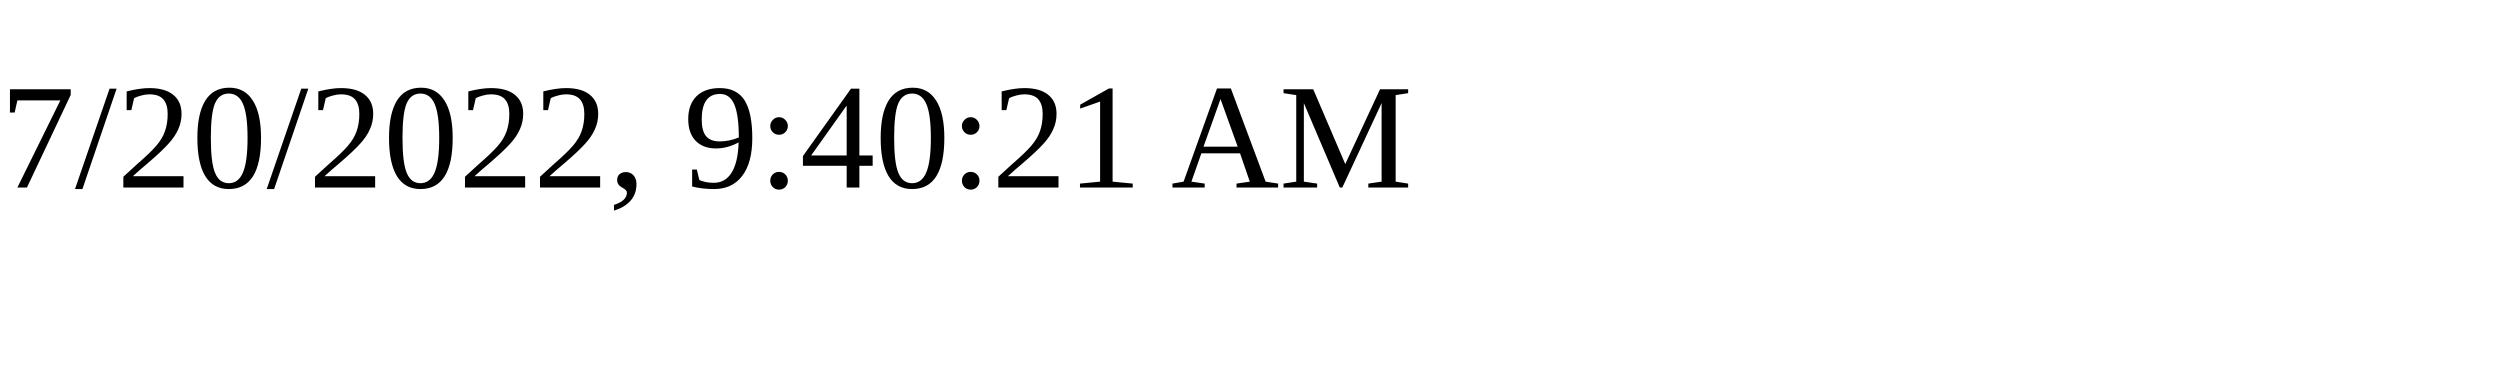
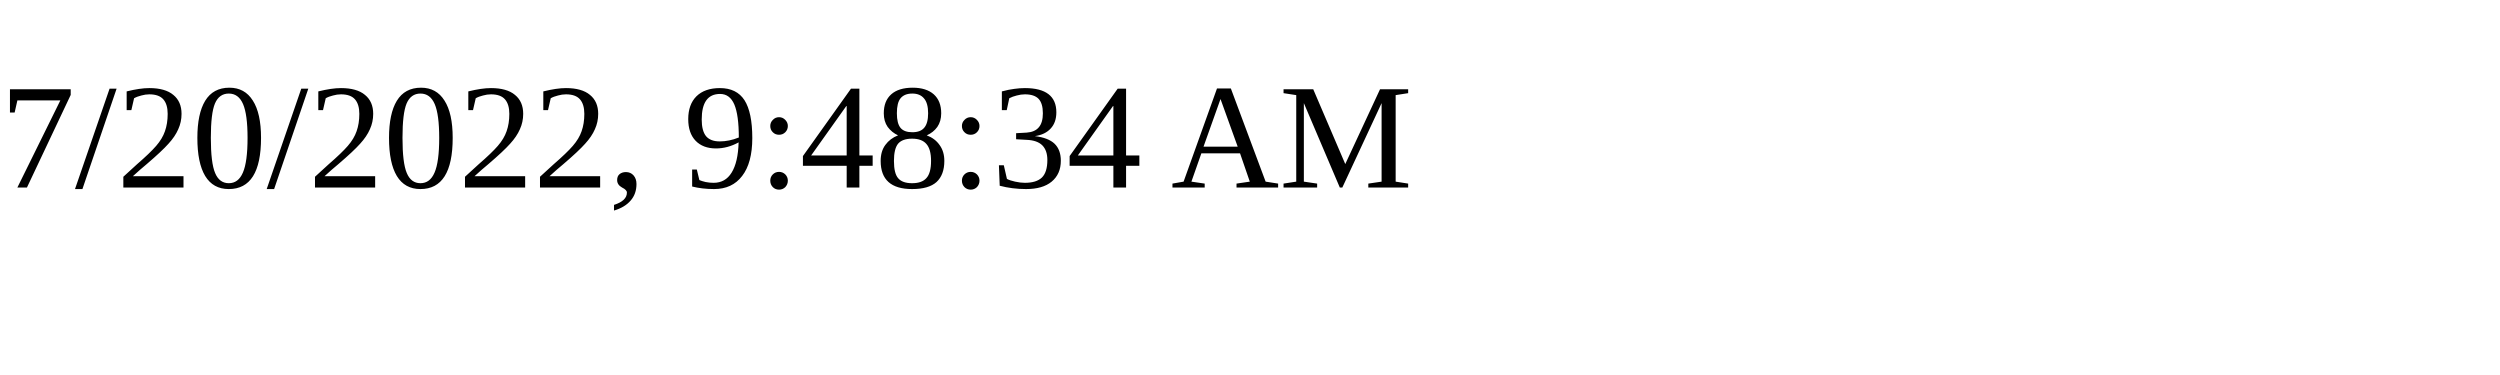
<svg xmlns="http://www.w3.org/2000/svg" height="30" width="200">
-   <text x="0" y="15">7/20/2022, 9:40:21 AM</text>
+   <text x="0" y="15">7/20/2022, 9:48:34 AM</text>
</svg>
